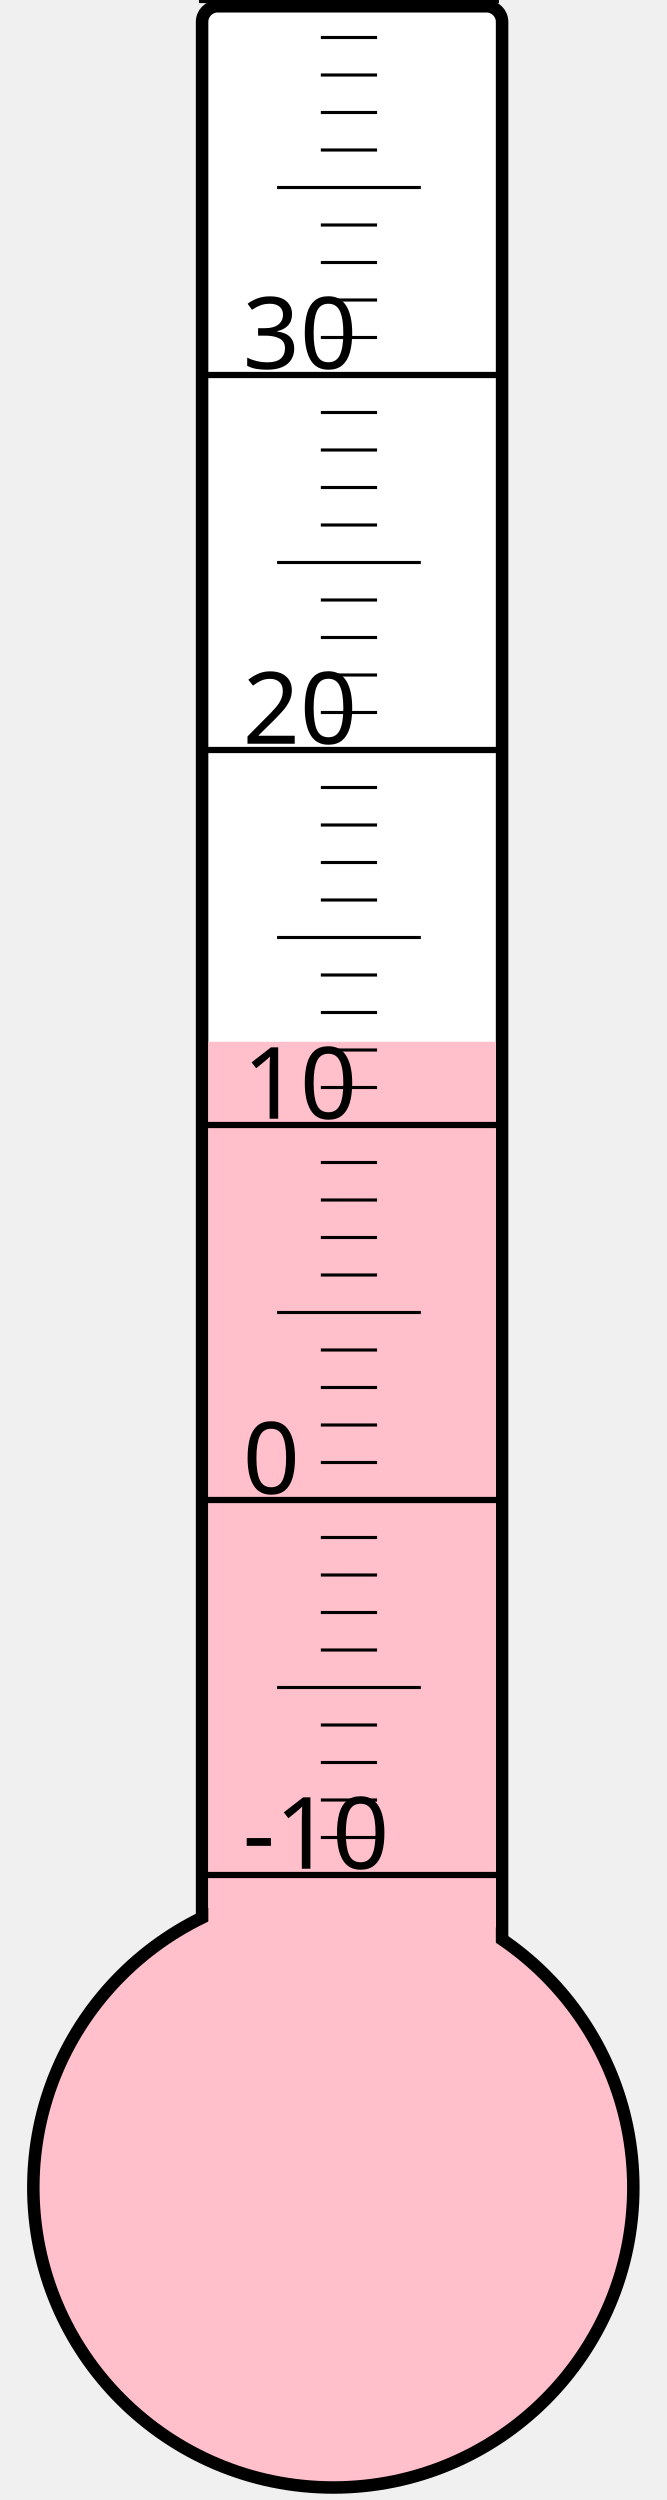
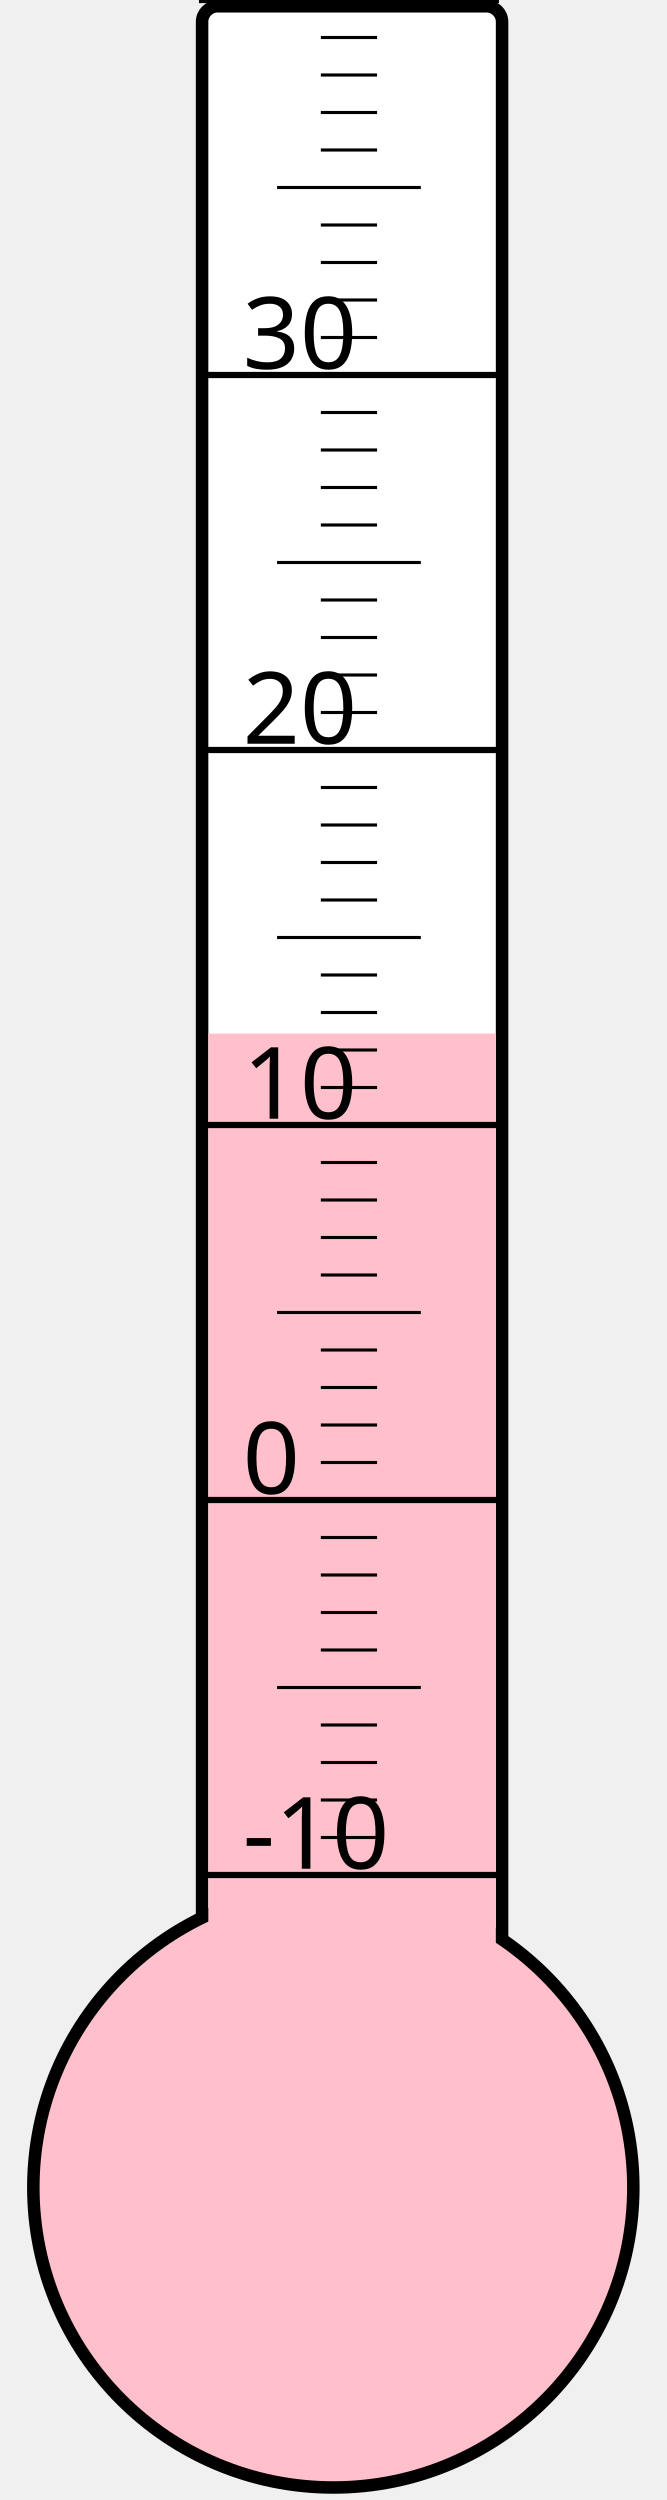
<svg xmlns="http://www.w3.org/2000/svg" width="40px" height="150px" viewBox="0 0 200 800">
  <rect width="200" height="800" x="0" y="0" style="fill: #ffffeb; fill-opacity: 0;" />
  <rect width="96" height="680" x="58" y="2" rx="5" ry="5" style="fill: white; fill-opacity: 1; stroke: black; stroke-width: 4;" />
  <circle cx="100" cy="700" r="96" style="fill: pink; stroke: black; stroke-width: 4;" />
-   <rect width="92" height="366.625" x="60" y="333.375" style="fill: pink; fill-opacity: 1; stroke-width: 0;" />
+   <rect width="92" height="369.25" x="60" y="330.75" style="fill: pink; fill-opacity: 1; stroke-width: 0;" />
  <text x="71" y="598" style="font-family: sans-serif; font-size: 24pt;">-10</text>
  <text x="71" y="478" style="font-family: sans-serif; font-size: 24pt;">0</text>
  <text x="71" y="358" style="font-family: sans-serif; font-size: 24pt;">10</text>
  <text x="71" y="238" style="font-family: sans-serif; font-size: 24pt;">20</text>
  <text x="71" y="118" style="font-family: sans-serif; font-size: 24pt;">30</text>
  <g style="stroke: black;">
    <line x1="57" y1="600" x2="153" y2="600" style="stroke-width: 2;" />
    <line x1="96" y1="588" x2="114" y2="588" style="stroke-width: 1;" />
    <line x1="96" y1="576" x2="114" y2="576" style="stroke-width: 1;" />
    <line x1="96" y1="564" x2="114" y2="564" style="stroke-width: 1;" />
    <line x1="96" y1="552" x2="114" y2="552" style="stroke-width: 1;" />
    <line x1="82" y1="540" x2="128" y2="540" style="stroke-width: 1;" />
    <line x1="96" y1="528" x2="114" y2="528" style="stroke-width: 1;" />
    <line x1="96" y1="516" x2="114" y2="516" style="stroke-width: 1;" />
    <line x1="96" y1="504" x2="114" y2="504" style="stroke-width: 1;" />
    <line x1="96" y1="492" x2="114" y2="492" style="stroke-width: 1;" />
    <line x1="57" y1="480" x2="153" y2="480" style="stroke-width: 2;" />
    <line x1="96" y1="468" x2="114" y2="468" style="stroke-width: 1;" />
    <line x1="96" y1="456" x2="114" y2="456" style="stroke-width: 1;" />
    <line x1="96" y1="444" x2="114" y2="444" style="stroke-width: 1;" />
    <line x1="96" y1="432" x2="114" y2="432" style="stroke-width: 1;" />
    <line x1="82" y1="420" x2="128" y2="420" style="stroke-width: 1;" />
    <line x1="96" y1="408" x2="114" y2="408" style="stroke-width: 1;" />
    <line x1="96" y1="396" x2="114" y2="396" style="stroke-width: 1;" />
    <line x1="96" y1="384" x2="114" y2="384" style="stroke-width: 1;" />
    <line x1="96" y1="372" x2="114" y2="372" style="stroke-width: 1;" />
    <line x1="57" y1="360" x2="153" y2="360" style="stroke-width: 2;" />
    <line x1="96" y1="348" x2="114" y2="348" style="stroke-width: 1;" />
    <line x1="96" y1="336" x2="114" y2="336" style="stroke-width: 1;" />
    <line x1="96" y1="324" x2="114" y2="324" style="stroke-width: 1;" />
    <line x1="96" y1="312" x2="114" y2="312" style="stroke-width: 1;" />
    <line x1="82" y1="300" x2="128" y2="300" style="stroke-width: 1;" />
    <line x1="96" y1="288" x2="114" y2="288" style="stroke-width: 1;" />
    <line x1="96" y1="276" x2="114" y2="276" style="stroke-width: 1;" />
    <line x1="96" y1="264" x2="114" y2="264" style="stroke-width: 1;" />
    <line x1="96" y1="252" x2="114" y2="252" style="stroke-width: 1;" />
    <line x1="57" y1="240" x2="153" y2="240" style="stroke-width: 2;" />
    <line x1="96" y1="228" x2="114" y2="228" style="stroke-width: 1;" />
    <line x1="96" y1="216" x2="114" y2="216" style="stroke-width: 1;" />
    <line x1="96" y1="204" x2="114" y2="204" style="stroke-width: 1;" />
    <line x1="96" y1="192" x2="114" y2="192" style="stroke-width: 1;" />
    <line x1="82" y1="180" x2="128" y2="180" style="stroke-width: 1;" />
    <line x1="96" y1="168" x2="114" y2="168" style="stroke-width: 1;" />
    <line x1="96" y1="156" x2="114" y2="156" style="stroke-width: 1;" />
    <line x1="96" y1="144" x2="114" y2="144" style="stroke-width: 1;" />
    <line x1="96" y1="132" x2="114" y2="132" style="stroke-width: 1;" />
    <line x1="57" y1="120" x2="153" y2="120" style="stroke-width: 2;" />
    <line x1="96" y1="108" x2="114" y2="108" style="stroke-width: 1;" />
    <line x1="96" y1="96" x2="114" y2="96" style="stroke-width: 1;" />
    <line x1="96" y1="84" x2="114" y2="84" style="stroke-width: 1;" />
    <line x1="96" y1="72" x2="114" y2="72" style="stroke-width: 1;" />
    <line x1="82" y1="60" x2="128" y2="60" style="stroke-width: 1;" />
    <line x1="96" y1="48" x2="114" y2="48" style="stroke-width: 1;" />
    <line x1="96" y1="36" x2="114" y2="36" style="stroke-width: 1;" />
    <line x1="96" y1="24" x2="114" y2="24" style="stroke-width: 1;" />
    <line x1="96" y1="12" x2="114" y2="12" style="stroke-width: 1;" />
    <line x1="57" y1="0" x2="153" y2="0" style="stroke-width: 2;" />
  </g>
</svg>
